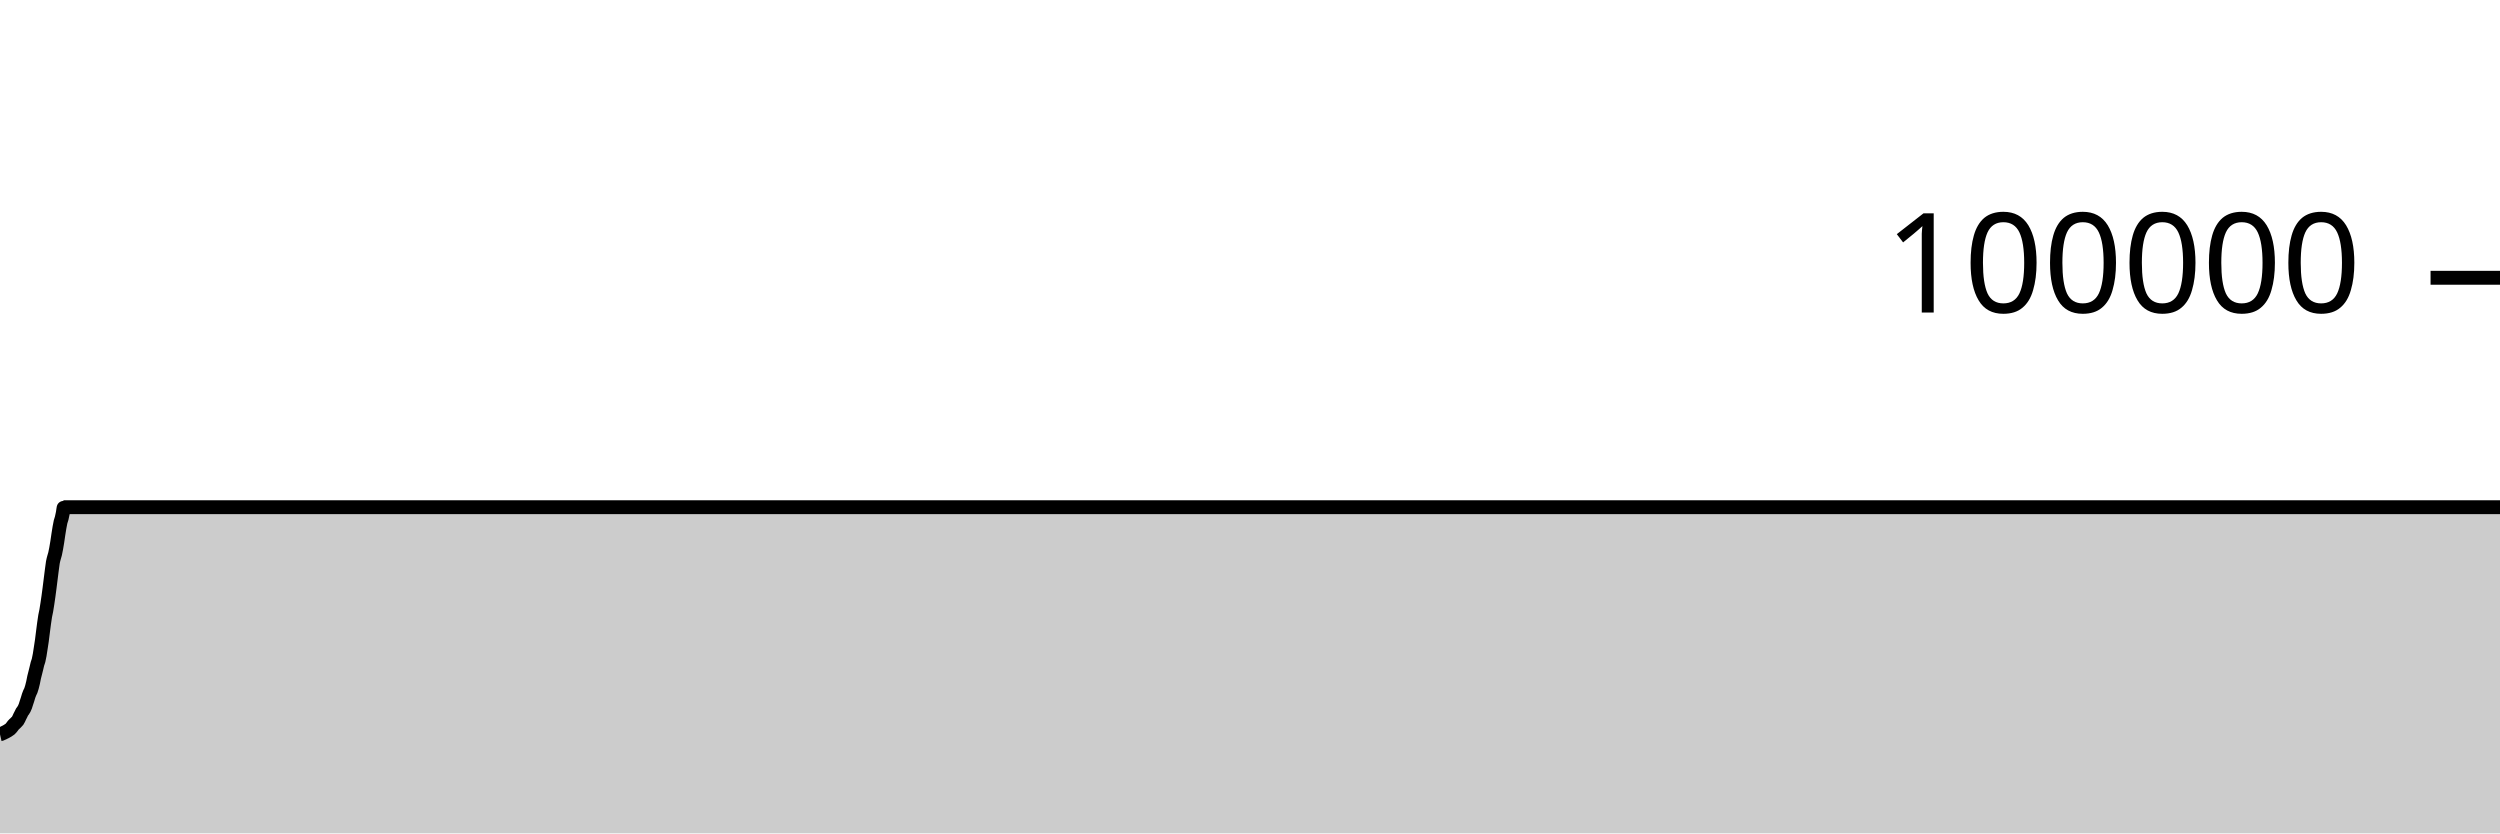
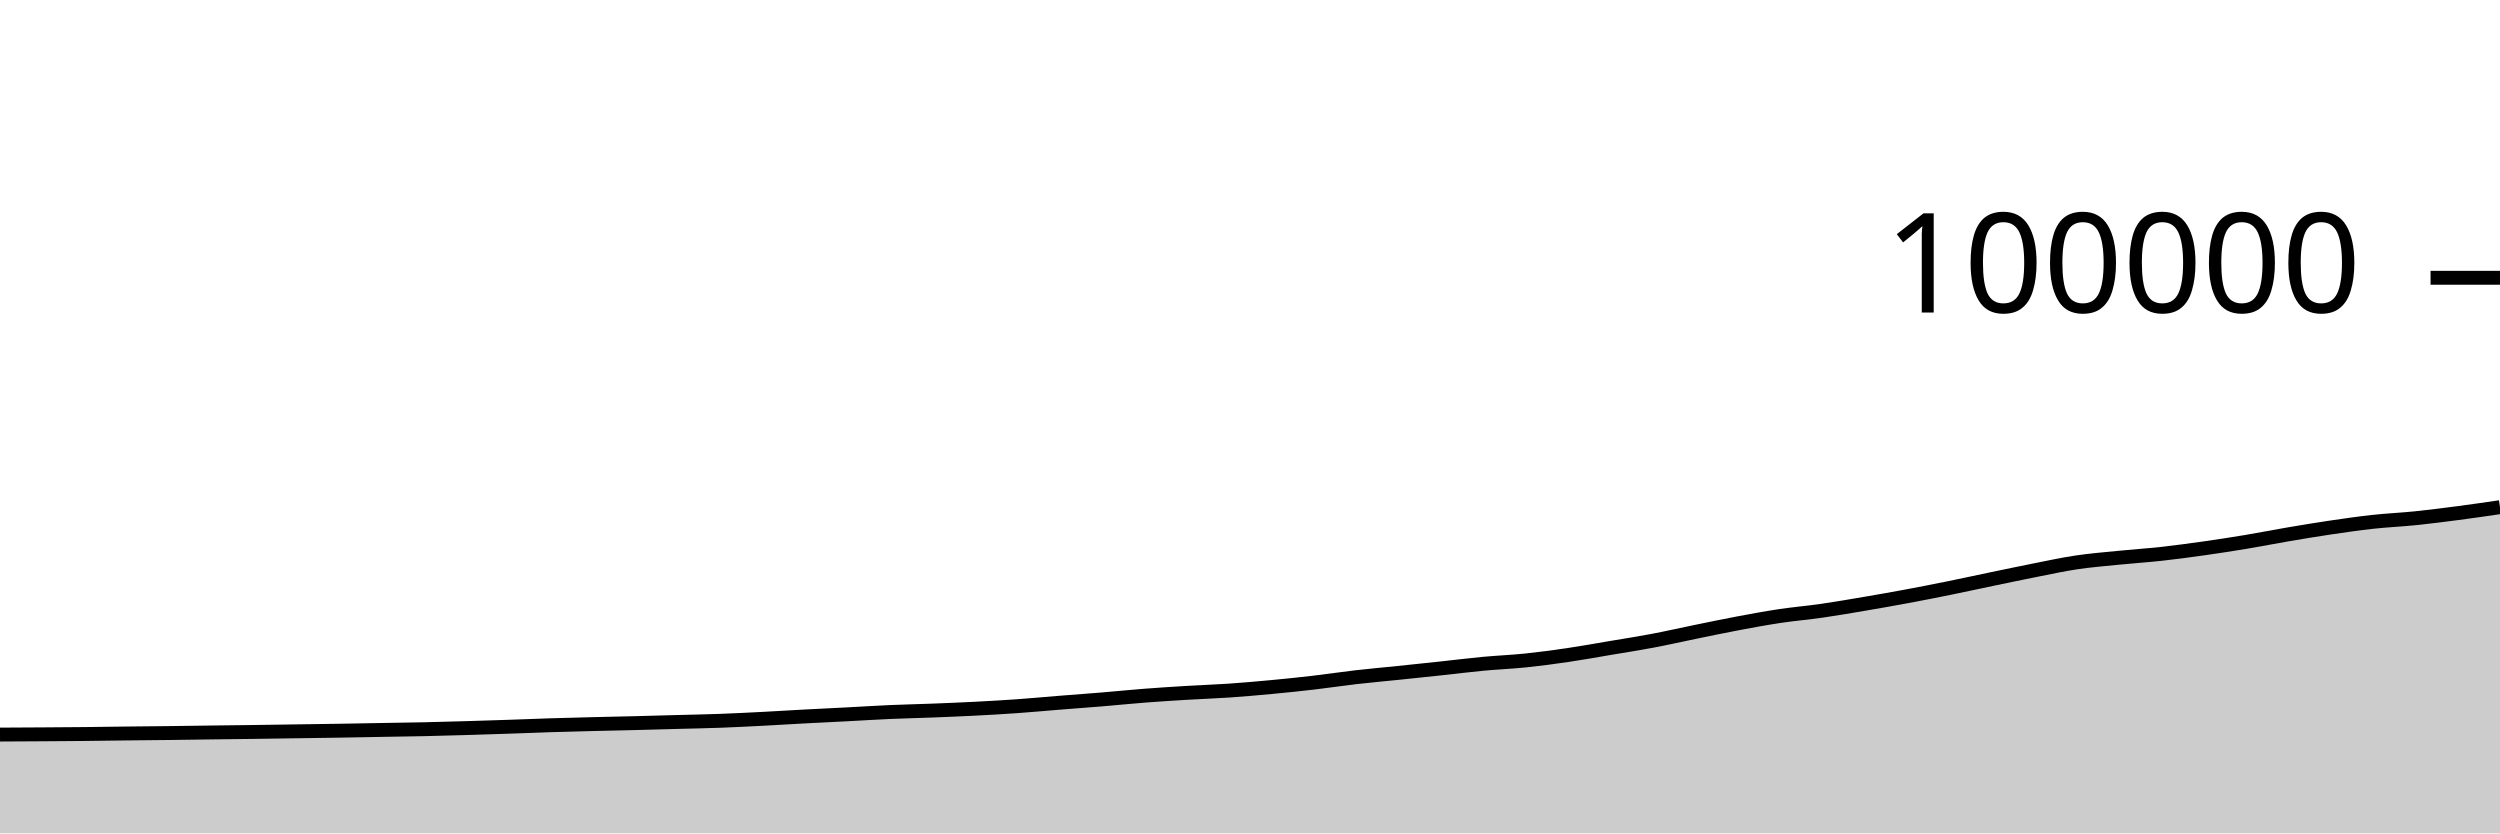
<svg xmlns="http://www.w3.org/2000/svg" viewBox="0 0 180 60">
  <g transform="translate(0,20)">
-     <path class="area" fill="rgba(0, 0, 0, 0.2)" d="M0,32.872C0.026,32.866,0.053,32.859,0.079,32.849C0.106,32.838,0.132,32.822,0.159,32.81C0.185,32.799,0.211,32.791,0.238,32.779C0.264,32.767,0.291,32.75,0.317,32.737C0.344,32.724,0.37,32.713,0.396,32.7C0.423,32.686,0.449,32.67,0.476,32.655C0.502,32.64,0.529,32.627,0.555,32.611C0.581,32.594,0.608,32.573,0.634,32.556C0.661,32.538,0.687,32.526,0.714,32.504C0.74,32.482,0.767,32.453,0.793,32.423C0.819,32.394,0.846,32.361,0.872,32.326C0.899,32.292,0.925,32.249,0.952,32.217C0.978,32.185,1.004,32.159,1.031,32.134C1.057,32.108,1.084,32.09,1.11,32.064C1.137,32.039,1.163,32.009,1.189,31.981C1.216,31.953,1.242,31.936,1.269,31.898C1.295,31.86,1.322,31.808,1.348,31.756C1.374,31.704,1.401,31.638,1.427,31.584C1.454,31.53,1.48,31.483,1.507,31.43C1.533,31.377,1.559,31.311,1.586,31.266C1.612,31.221,1.639,31.201,1.665,31.161C1.692,31.122,1.718,31.081,1.744,31.029C1.771,30.976,1.797,30.919,1.824,30.847C1.85,30.775,1.877,30.68,1.903,30.598C1.93,30.517,1.956,30.444,1.982,30.36C2.009,30.275,2.035,30.171,2.062,30.092C2.088,30.013,2.115,29.949,2.141,29.887C2.167,29.826,2.194,29.792,2.22,29.723C2.247,29.653,2.273,29.565,2.3,29.469C2.326,29.374,2.352,29.269,2.379,29.151C2.405,29.032,2.432,28.876,2.458,28.759C2.485,28.642,2.511,28.553,2.537,28.448C2.564,28.343,2.59,28.236,2.617,28.127C2.643,28.018,2.67,27.889,2.696,27.793C2.722,27.698,2.749,27.659,2.775,27.554C2.802,27.449,2.828,27.313,2.855,27.163C2.881,27.014,2.907,26.828,2.934,26.656C2.96,26.485,2.987,26.328,3.013,26.136C3.04,25.944,3.066,25.711,3.093,25.503C3.119,25.295,3.145,25.08,3.172,24.889C3.198,24.698,3.225,24.509,3.251,24.356C3.278,24.204,3.304,24.119,3.33,23.972C3.357,23.825,3.383,23.649,3.41,23.476C3.436,23.304,3.463,23.125,3.489,22.935C3.515,22.746,3.542,22.547,3.568,22.34C3.595,22.134,3.621,21.91,3.648,21.698C3.674,21.487,3.7,21.272,3.727,21.071C3.753,20.87,3.78,20.646,3.806,20.494C3.833,20.342,3.859,20.261,3.885,20.159C3.912,20.056,3.938,19.991,3.965,19.88C3.991,19.768,4.018,19.632,4.044,19.488C4.07,19.344,4.097,19.187,4.123,19.018C4.15,18.849,4.176,18.647,4.203,18.474C4.229,18.301,4.256,18.131,4.282,17.981C4.308,17.831,4.335,17.684,4.361,17.572C4.388,17.461,4.414,17.418,4.441,17.314C4.467,17.21,4.493,17.079,4.52,16.946C4.546,16.813,4.573,16.517,4.599,16.517C63.066,16.517,121.533,16.517,180,16.517L180,40C121.533,40,63.066,40,4.599,40C4.573,40,4.546,40,4.52,40C4.493,40,4.467,40,4.441,40C4.414,40,4.388,40,4.361,40C4.335,40,4.308,40,4.282,40C4.256,40,4.229,40,4.203,40C4.176,40,4.15,40,4.123,40C4.097,40,4.07,40,4.044,40C4.018,40,3.991,40,3.965,40C3.938,40,3.912,40,3.885,40C3.859,40,3.833,40,3.806,40C3.78,40,3.753,40,3.727,40C3.7,40,3.674,40,3.648,40C3.621,40,3.595,40,3.568,40C3.542,40,3.515,40,3.489,40C3.463,40,3.436,40,3.41,40C3.383,40,3.357,40,3.33,40C3.304,40,3.278,40,3.251,40C3.225,40,3.198,40,3.172,40C3.145,40,3.119,40,3.093,40C3.066,40,3.04,40,3.013,40C2.987,40,2.96,40,2.934,40C2.907,40,2.881,40,2.855,40C2.828,40,2.802,40,2.775,40C2.749,40,2.722,40,2.696,40C2.67,40,2.643,40,2.617,40C2.59,40,2.564,40,2.537,40C2.511,40,2.485,40,2.458,40C2.432,40,2.405,40,2.379,40C2.352,40,2.326,40,2.3,40C2.273,40,2.247,40,2.22,40C2.194,40,2.167,40,2.141,40C2.115,40,2.088,40,2.062,40C2.035,40,2.009,40,1.982,40C1.956,40,1.93,40,1.903,40C1.877,40,1.85,40,1.824,40C1.797,40,1.771,40,1.744,40C1.718,40,1.692,40,1.665,40C1.639,40,1.612,40,1.586,40C1.559,40,1.533,40,1.507,40C1.48,40,1.454,40,1.427,40C1.401,40,1.374,40,1.348,40C1.322,40,1.295,40,1.269,40C1.242,40,1.216,40,1.189,40C1.163,40,1.137,40,1.11,40C1.084,40,1.057,40,1.031,40C1.004,40,0.978,40,0.952,40C0.925,40,0.899,40,0.872,40C0.846,40,0.819,40,0.793,40C0.767,40,0.74,40,0.714,40C0.687,40,0.661,40,0.634,40C0.608,40,0.581,40,0.555,40C0.529,40,0.502,40,0.476,40C0.449,40,0.423,40,0.396,40C0.37,40,0.344,40,0.317,40C0.291,40,0.264,40,0.238,40C0.211,40,0.185,40,0.159,40C0.132,40,0.106,40,0.079,40C0.053,40,0.026,40,0,40Z" />
-     <path class="line" stroke="black" fill="none" d="M0,32.872C0.026,32.866,0.053,32.859,0.079,32.849C0.106,32.838,0.132,32.822,0.159,32.81C0.185,32.799,0.211,32.791,0.238,32.779C0.264,32.767,0.291,32.75,0.317,32.737C0.344,32.724,0.37,32.713,0.396,32.7C0.423,32.686,0.449,32.67,0.476,32.655C0.502,32.64,0.529,32.627,0.555,32.611C0.581,32.594,0.608,32.573,0.634,32.556C0.661,32.538,0.687,32.526,0.714,32.504C0.74,32.482,0.767,32.453,0.793,32.423C0.819,32.394,0.846,32.361,0.872,32.326C0.899,32.292,0.925,32.249,0.952,32.217C0.978,32.185,1.004,32.159,1.031,32.134C1.057,32.108,1.084,32.09,1.11,32.064C1.137,32.039,1.163,32.009,1.189,31.981C1.216,31.953,1.242,31.936,1.269,31.898C1.295,31.86,1.322,31.808,1.348,31.756C1.374,31.704,1.401,31.638,1.427,31.584C1.454,31.53,1.48,31.483,1.507,31.43C1.533,31.377,1.559,31.311,1.586,31.266C1.612,31.221,1.639,31.201,1.665,31.161C1.692,31.122,1.718,31.081,1.744,31.029C1.771,30.976,1.797,30.919,1.824,30.847C1.85,30.775,1.877,30.68,1.903,30.598C1.93,30.517,1.956,30.444,1.982,30.36C2.009,30.275,2.035,30.171,2.062,30.092C2.088,30.013,2.115,29.949,2.141,29.887C2.167,29.826,2.194,29.792,2.22,29.723C2.247,29.653,2.273,29.565,2.3,29.469C2.326,29.374,2.352,29.269,2.379,29.151C2.405,29.032,2.432,28.876,2.458,28.759C2.485,28.642,2.511,28.553,2.537,28.448C2.564,28.343,2.59,28.236,2.617,28.127C2.643,28.018,2.67,27.889,2.696,27.793C2.722,27.698,2.749,27.659,2.775,27.554C2.802,27.449,2.828,27.313,2.855,27.163C2.881,27.014,2.907,26.828,2.934,26.656C2.96,26.485,2.987,26.328,3.013,26.136C3.04,25.944,3.066,25.711,3.093,25.503C3.119,25.295,3.145,25.08,3.172,24.889C3.198,24.698,3.225,24.509,3.251,24.356C3.278,24.204,3.304,24.119,3.33,23.972C3.357,23.825,3.383,23.649,3.41,23.476C3.436,23.304,3.463,23.125,3.489,22.935C3.515,22.746,3.542,22.547,3.568,22.34C3.595,22.134,3.621,21.91,3.648,21.698C3.674,21.487,3.7,21.272,3.727,21.071C3.753,20.87,3.78,20.646,3.806,20.494C3.833,20.342,3.859,20.261,3.885,20.159C3.912,20.056,3.938,19.991,3.965,19.88C3.991,19.768,4.018,19.632,4.044,19.488C4.07,19.344,4.097,19.187,4.123,19.018C4.15,18.849,4.176,18.647,4.203,18.474C4.229,18.301,4.256,18.131,4.282,17.981C4.308,17.831,4.335,17.684,4.361,17.572C4.388,17.461,4.414,17.418,4.441,17.314C4.467,17.21,4.493,17.079,4.52,16.946C4.546,16.813,4.573,16.517,4.599,16.517C63.066,16.517,121.533,16.517,180,16.517" />
+     <path class="area" fill="rgba(0, 0, 0, 0.2)" d="M0,32.889C1.017,32.884,2.034,32.879,3.051,32.872C4.068,32.866,5.085,32.859,6.102,32.849C7.119,32.838,8.136,32.822,9.153,32.81C10.169,32.799,11.186,32.791,12.203,32.779C13.22,32.767,14.237,32.75,15.254,32.737C16.271,32.724,17.288,32.713,18.305,32.7C19.322,32.686,20.339,32.67,21.356,32.655C22.373,32.64,23.39,32.627,24.407,32.611C25.424,32.594,26.441,32.573,27.458,32.556C28.475,32.538,29.492,32.526,30.508,32.504C31.525,32.482,32.542,32.453,33.559,32.423C34.576,32.394,35.593,32.361,36.61,32.326C37.627,32.292,38.644,32.249,39.661,32.217C40.678,32.185,41.695,32.159,42.712,32.134C43.729,32.108,44.746,32.09,45.763,32.064C46.78,32.039,47.797,32.009,48.814,31.981C49.831,31.953,50.847,31.936,51.864,31.898C52.881,31.86,53.898,31.808,54.915,31.756C55.932,31.704,56.949,31.638,57.966,31.584C58.983,31.53,60,31.483,61.017,31.43C62.034,31.377,63.051,31.311,64.068,31.266C65.085,31.221,66.102,31.201,67.119,31.161C68.136,31.122,69.153,31.081,70.169,31.029C71.186,30.976,72.203,30.919,73.22,30.847C74.237,30.775,75.254,30.68,76.271,30.598C77.288,30.517,78.305,30.444,79.322,30.36C80.339,30.275,81.356,30.171,82.373,30.092C83.39,30.013,84.407,29.949,85.424,29.887C86.441,29.826,87.458,29.792,88.475,29.723C89.492,29.653,90.508,29.565,91.525,29.469C92.542,29.374,93.559,29.269,94.576,29.151C95.593,29.032,96.61,28.876,97.627,28.759C98.644,28.642,99.661,28.553,100.678,28.448C101.695,28.343,102.712,28.236,103.729,28.127C104.746,28.018,105.763,27.889,106.78,27.793C107.797,27.698,108.814,27.659,109.831,27.554C110.847,27.449,111.864,27.313,112.881,27.163C113.898,27.014,114.915,26.828,115.932,26.656C116.949,26.485,117.966,26.328,118.983,26.136C120,25.944,121.017,25.711,122.034,25.503C123.051,25.295,124.068,25.08,125.085,24.889C126.102,24.698,127.119,24.509,128.136,24.356C129.153,24.204,130.169,24.119,131.186,23.972C132.203,23.825,133.22,23.649,134.237,23.476C135.254,23.304,136.271,23.125,137.288,22.935C138.305,22.746,139.322,22.547,140.339,22.34C141.356,22.134,142.373,21.91,143.39,21.698C144.407,21.487,145.424,21.272,146.441,21.071C147.458,20.87,148.475,20.646,149.492,20.494C150.508,20.342,151.525,20.261,152.542,20.159C153.559,20.056,154.576,19.991,155.593,19.88C156.61,19.768,157.627,19.632,158.644,19.488C159.661,19.344,160.678,19.187,161.695,19.018C162.712,18.849,163.729,18.647,164.746,18.474C165.763,18.301,166.78,18.131,167.797,17.981C168.814,17.831,169.831,17.684,170.847,17.572C171.864,17.461,172.881,17.418,173.898,17.314C174.915,17.21,175.932,17.079,176.949,16.946C177.966,16.813,178.983,16.665,180,16.517L180,40C178.983,40,177.966,40,176.949,40C175.932,40,174.915,40,173.898,40C172.881,40,171.864,40,170.847,40C169.831,40,168.814,40,167.797,40C166.78,40,165.763,40,164.746,40C163.729,40,162.712,40,161.695,40C160.678,40,159.661,40,158.644,40C157.627,40,156.61,40,155.593,40C154.576,40,153.559,40,152.542,40C151.525,40,150.508,40,149.492,40C148.475,40,147.458,40,146.441,40C145.424,40,144.407,40,143.39,40C142.373,40,141.356,40,140.339,40C139.322,40,138.305,40,137.288,40C136.271,40,135.254,40,134.237,40C133.22,40,132.203,40,131.186,40C130.169,40,129.153,40,128.136,40C127.119,40,126.102,40,125.085,40C124.068,40,123.051,40,122.034,40C121.017,40,120,40,118.983,40C117.966,40,116.949,40,115.932,40C114.915,40,113.898,40,112.881,40C111.864,40,110.847,40,109.831,40C108.814,40,107.797,40,106.78,40C105.763,40,104.746,40,103.729,40C102.712,40,101.695,40,100.678,40C99.661,40,98.644,40,97.627,40C96.61,40,95.593,40,94.576,40C93.559,40,92.542,40,91.525,40C90.508,40,89.492,40,88.475,40C87.458,40,86.441,40,85.424,40C84.407,40,83.39,40,82.373,40C81.356,40,80.339,40,79.322,40C78.305,40,77.288,40,76.271,40C75.254,40,74.237,40,73.22,40C72.203,40,71.186,40,70.169,40C69.153,40,68.136,40,67.119,40C66.102,40,65.085,40,64.068,40C63.051,40,62.034,40,61.017,40C60,40,58.983,40,57.966,40C56.949,40,55.932,40,54.915,40C53.898,40,52.881,40,51.864,40C50.847,40,49.831,40,48.814,40C47.797,40,46.78,40,45.763,40C44.746,40,43.729,40,42.712,40C41.695,40,40.678,40,39.661,40C38.644,40,37.627,40,36.61,40C35.593,40,34.576,40,33.559,40C32.542,40,31.525,40,30.508,40C29.492,40,28.475,40,27.458,40C26.441,40,25.424,40,24.407,40C23.39,40,22.373,40,21.356,40C20.339,40,19.322,40,18.305,40C17.288,40,16.271,40,15.254,40C14.237,40,13.22,40,12.203,40C11.186,40,10.169,40,9.153,40C8.136,40,7.119,40,6.102,40C5.085,40,4.068,40,3.051,40C2.034,40,1.017,40,0,40Z" />
+     <path class="line" stroke="black" fill="none" d="M0,32.889C1.017,32.884,2.034,32.879,3.051,32.872C4.068,32.866,5.085,32.859,6.102,32.849C7.119,32.838,8.136,32.822,9.153,32.81C10.169,32.799,11.186,32.791,12.203,32.779C13.22,32.767,14.237,32.75,15.254,32.737C16.271,32.724,17.288,32.713,18.305,32.7C19.322,32.686,20.339,32.67,21.356,32.655C22.373,32.64,23.39,32.627,24.407,32.611C25.424,32.594,26.441,32.573,27.458,32.556C28.475,32.538,29.492,32.526,30.508,32.504C31.525,32.482,32.542,32.453,33.559,32.423C34.576,32.394,35.593,32.361,36.61,32.326C37.627,32.292,38.644,32.249,39.661,32.217C40.678,32.185,41.695,32.159,42.712,32.134C43.729,32.108,44.746,32.09,45.763,32.064C46.78,32.039,47.797,32.009,48.814,31.981C49.831,31.953,50.847,31.936,51.864,31.898C52.881,31.86,53.898,31.808,54.915,31.756C55.932,31.704,56.949,31.638,57.966,31.584C58.983,31.53,60,31.483,61.017,31.43C62.034,31.377,63.051,31.311,64.068,31.266C65.085,31.221,66.102,31.201,67.119,31.161C68.136,31.122,69.153,31.081,70.169,31.029C71.186,30.976,72.203,30.919,73.22,30.847C74.237,30.775,75.254,30.68,76.271,30.598C77.288,30.517,78.305,30.444,79.322,30.36C80.339,30.275,81.356,30.171,82.373,30.092C83.39,30.013,84.407,29.949,85.424,29.887C86.441,29.826,87.458,29.792,88.475,29.723C89.492,29.653,90.508,29.565,91.525,29.469C92.542,29.374,93.559,29.269,94.576,29.151C95.593,29.032,96.61,28.876,97.627,28.759C98.644,28.642,99.661,28.553,100.678,28.448C101.695,28.343,102.712,28.236,103.729,28.127C104.746,28.018,105.763,27.889,106.78,27.793C107.797,27.698,108.814,27.659,109.831,27.554C110.847,27.449,111.864,27.313,112.881,27.163C113.898,27.014,114.915,26.828,115.932,26.656C116.949,26.485,117.966,26.328,118.983,26.136C120,25.944,121.017,25.711,122.034,25.503C123.051,25.295,124.068,25.08,125.085,24.889C126.102,24.698,127.119,24.509,128.136,24.356C129.153,24.204,130.169,24.119,131.186,23.972C132.203,23.825,133.22,23.649,134.237,23.476C135.254,23.304,136.271,23.125,137.288,22.935C138.305,22.746,139.322,22.547,140.339,22.34C141.356,22.134,142.373,21.91,143.39,21.698C144.407,21.487,145.424,21.272,146.441,21.071C147.458,20.87,148.475,20.646,149.492,20.494C150.508,20.342,151.525,20.261,152.542,20.159C153.559,20.056,154.576,19.991,155.593,19.88C156.61,19.768,157.627,19.632,158.644,19.488C159.661,19.344,160.678,19.187,161.695,19.018C162.712,18.849,163.729,18.647,164.746,18.474C165.763,18.301,166.78,18.131,167.797,17.981C168.814,17.831,169.831,17.684,170.847,17.572C171.864,17.461,172.881,17.418,173.898,17.314C174.915,17.21,175.932,17.079,176.949,16.946C177.966,16.813,178.983,16.665,180,16.517" />
    <path class="axis-ceiling" stroke-width="1" stroke="black" fill="none" d="M175,0L180,0" />
    <text class="axis-ceiling-label" font-family="sans-serif" text-anchor="end" font-size="10px" x="170" y="2.5">100000</text>
  </g>
</svg>
